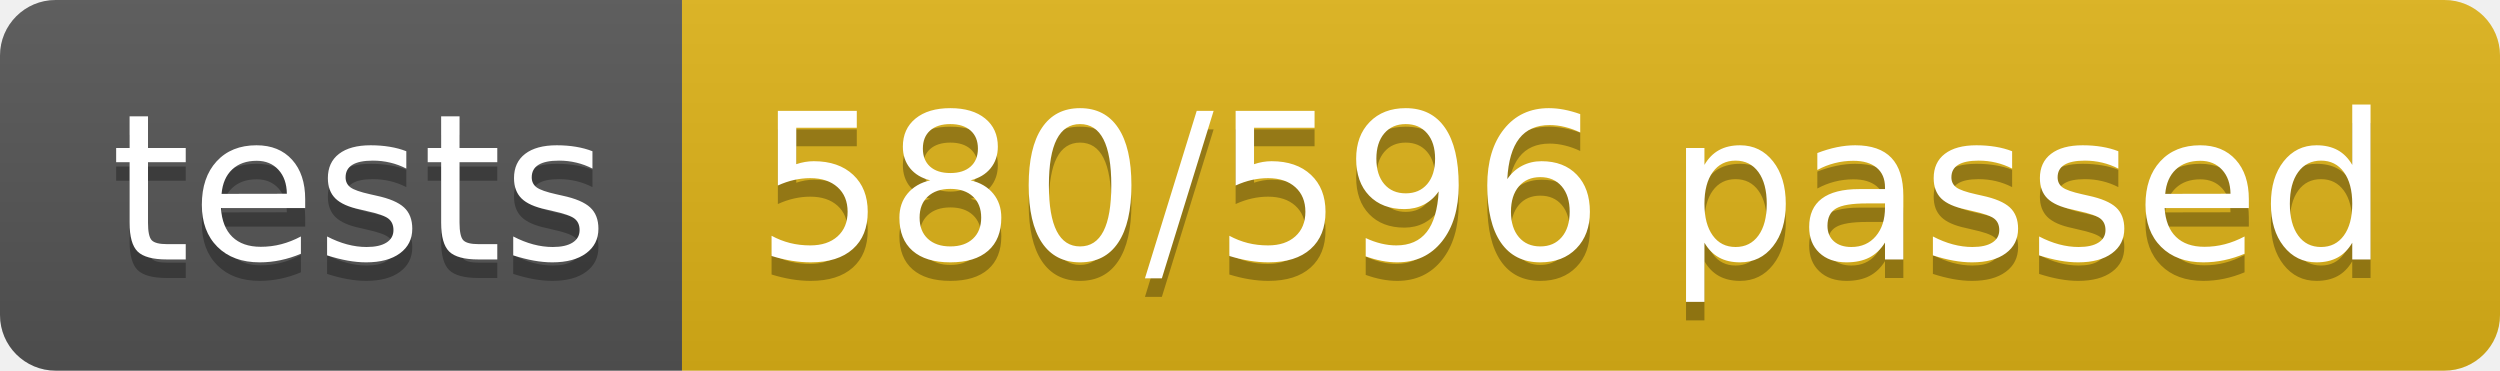
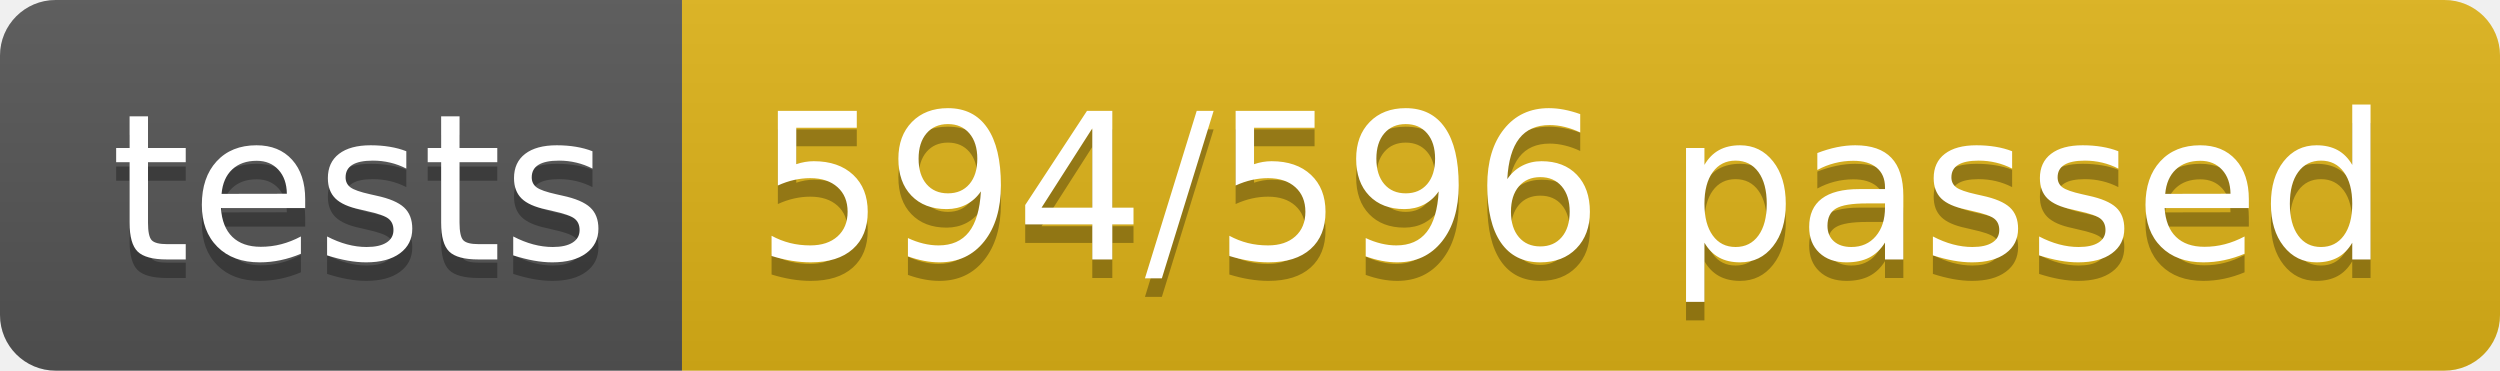
<svg xmlns="http://www.w3.org/2000/svg" width="134.9" height="20">
  <linearGradient id="smooth" x2="0" y2="100%">
    <stop offset="0" stop-color="#bbb" stop-opacity=".1" />
    <stop offset="1" stop-opacity=".1" />
  </linearGradient>
  <clipPath id="round">
    <rect width="134.9" height="20" rx="3" fill="#fff" />
  </clipPath>
  <g clip-path="url(#round)">
    <rect width="36.8" height="20" fill="#555" />
    <rect x="36.8" width="98.1" height="20" fill="#dfb317" />
    <rect width="134.9" height="20" fill="url(#smooth)" />
  </g>
  <g fill="#fff" text-anchor="middle" font-family="DejaVu Sans,Verdana,Geneva,sans-serif" font-size="110">
    <text x="194.0" y="150" fill="#010101" fill-opacity=".3" transform="scale(0.1)" textLength="268.0" lengthAdjust="spacing">tests</text>
    <text x="194.0" y="140" transform="scale(0.1)" textLength="268.0" lengthAdjust="spacing">tests</text>
-     <text x="848.5" y="150" fill="#010101" fill-opacity=".3" transform="scale(0.1)" textLength="881.0" lengthAdjust="spacing">580/596 passed</text>
-     <text x="848.5" y="140" transform="scale(0.1)" textLength="881.0" lengthAdjust="spacing">580/596 passed</text>
+     <text x="848.5" y="150" fill="#010101" fill-opacity=".3" transform="scale(0.1)" textLength="881.0" lengthAdjust="spacing">594/596 passed</text>
+     <text x="848.5" y="140" transform="scale(0.1)" textLength="881.0" lengthAdjust="spacing">594/596 passed</text>
  </g>
</svg>
